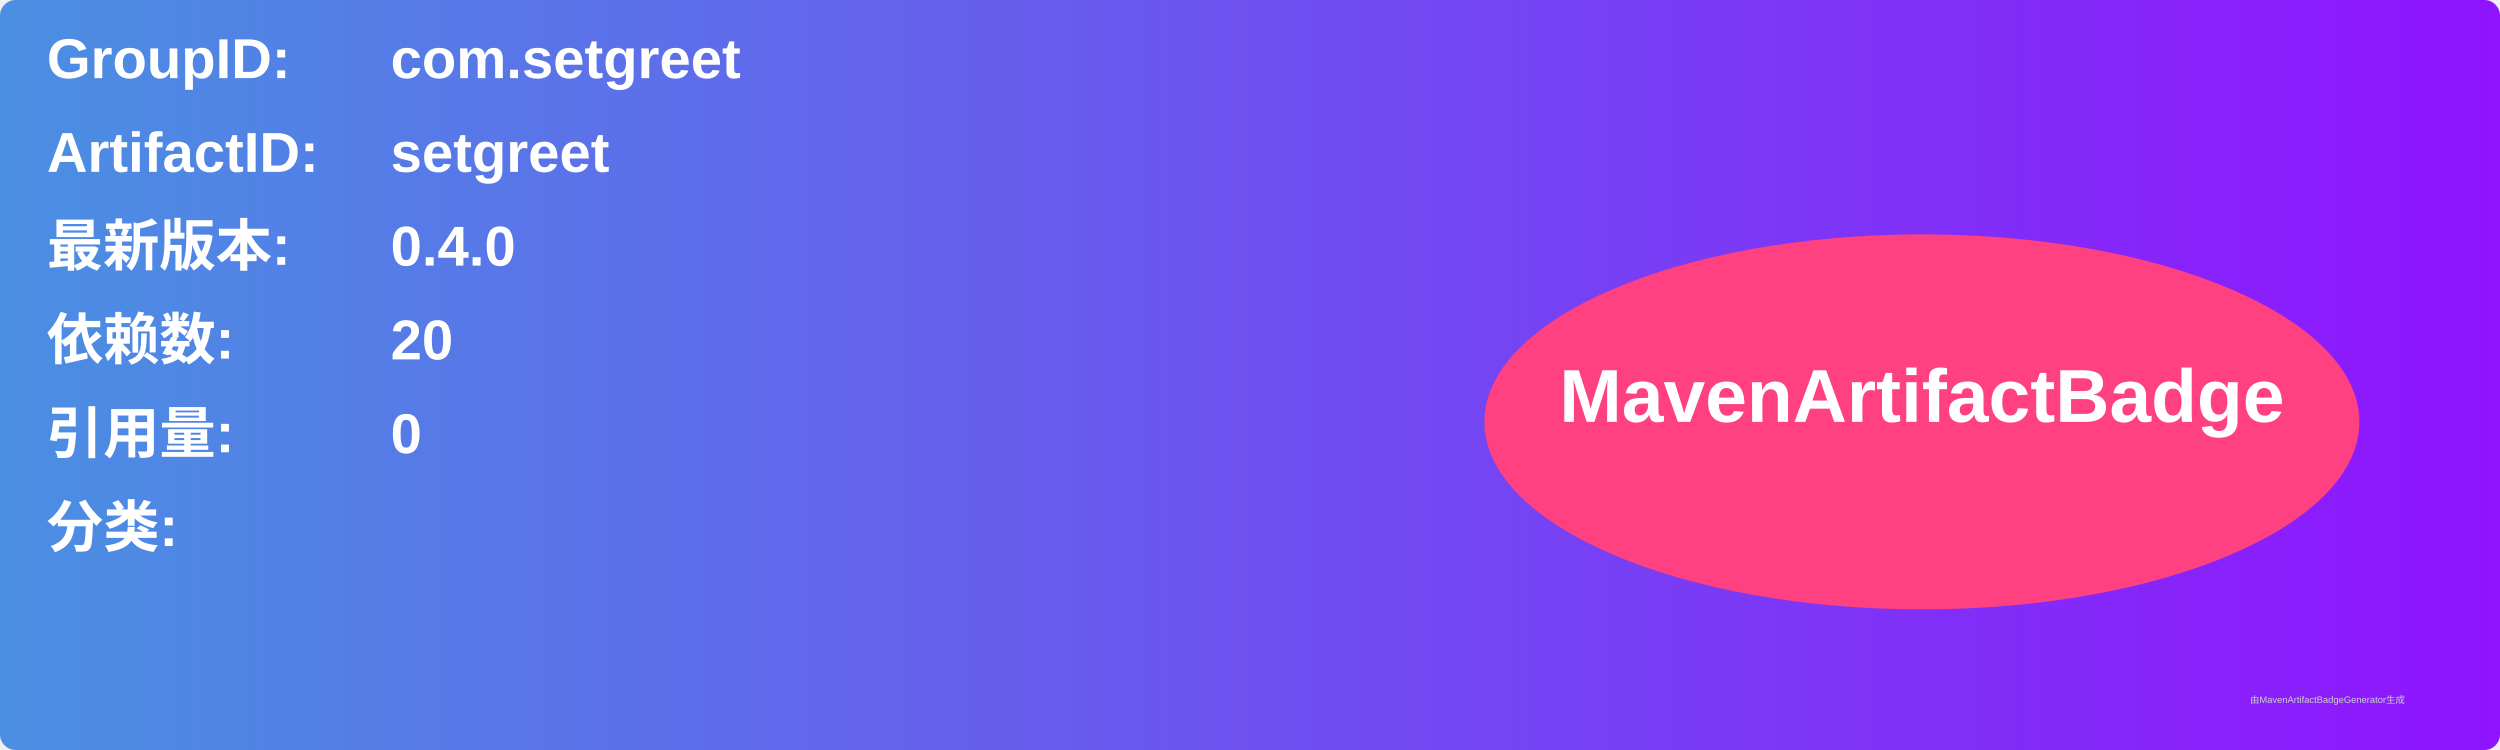
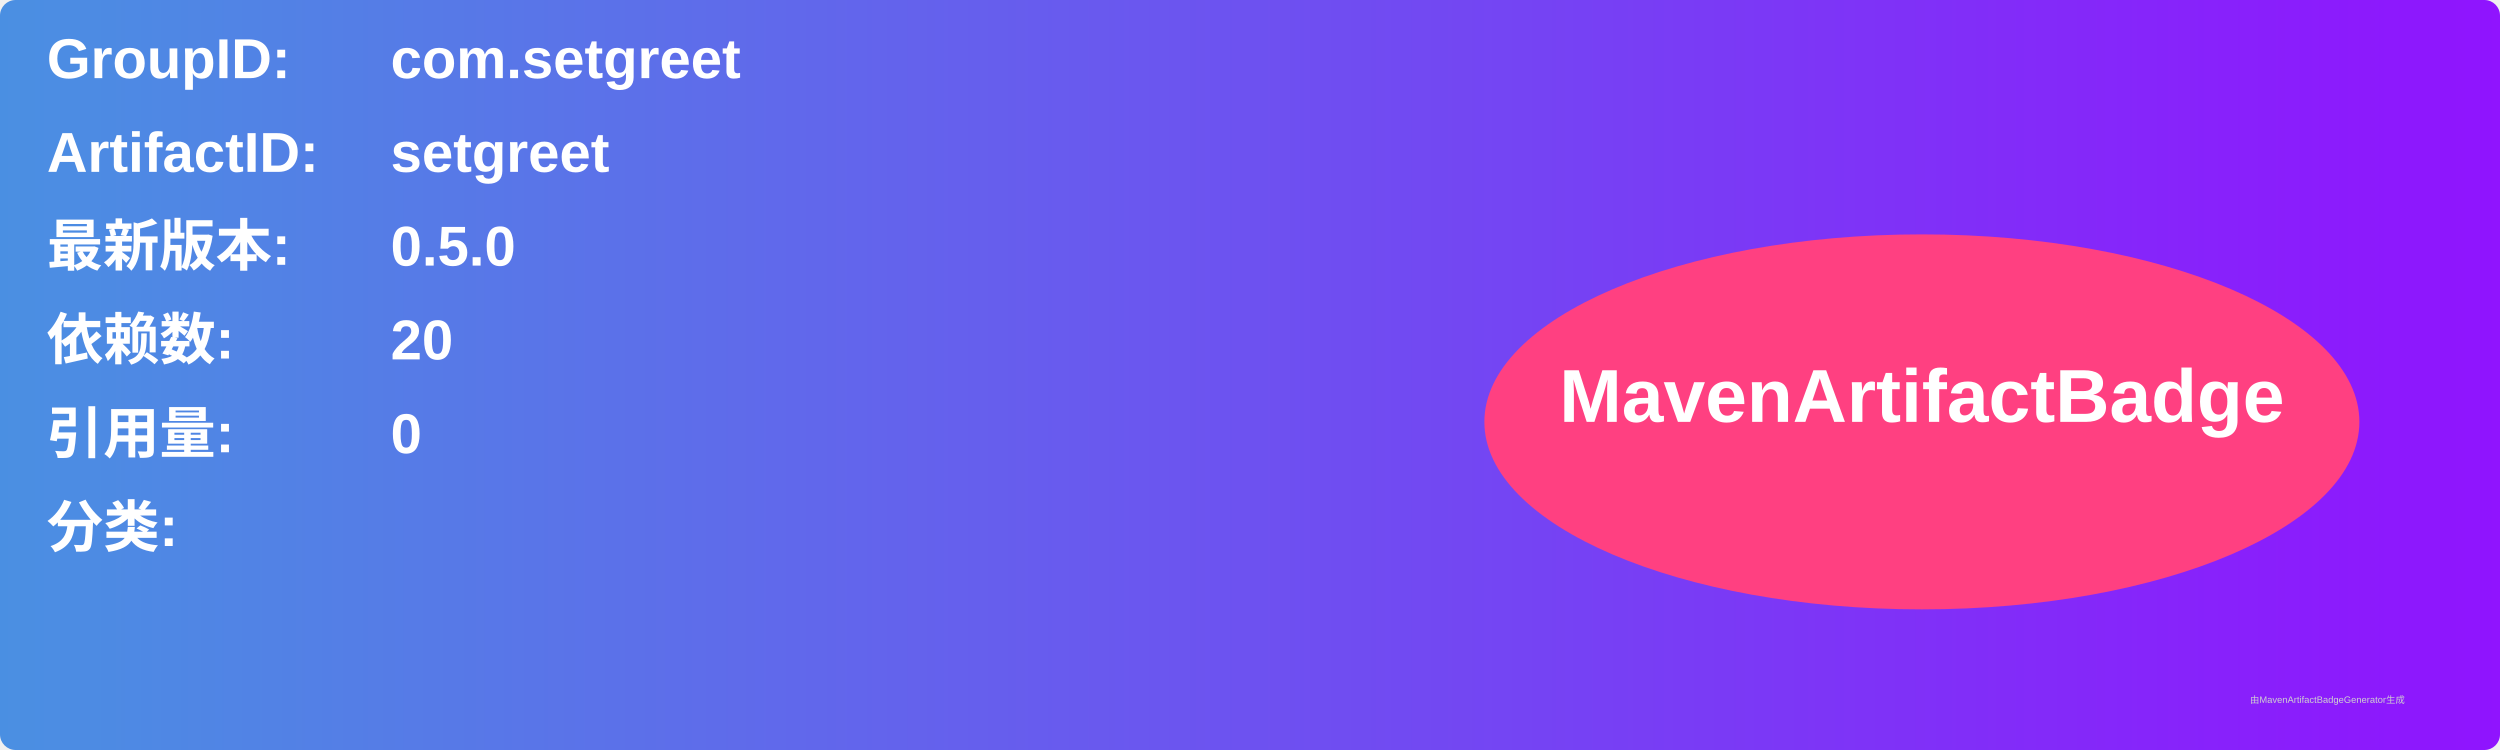
<svg xmlns="http://www.w3.org/2000/svg" width="800" height="240" viewBox="0 0 800 240">
  <linearGradient id="grad" x1="0%" y1="0%" x2="100%" y2="0%">
    <stop offset="0%" stop-color="#4a90e2" />
    <stop offset="100%" stop-color="#9013fe" />
  </linearGradient>
  <rect width="100%" height="100%" rx="5" ry="5" fill="url(#grad)" />
  <g transform="translate(15, 15)">
    <text x="0" y="10" font-family="Arial" font-size="18" fill="white" font-weight="bold" width="260">GroupID:</text>
    <text x="110" y="10" font-family="Arial" font-size="18" fill="white" font-weight="bold" width="460">com.setgreet</text>
    <text x="0" y="40" font-family="Arial" font-size="18" fill="white" font-weight="bold" width="260">ArtifactID:</text>
    <text x="110" y="40" font-family="Arial" font-size="18" fill="white" font-weight="bold" width="460">setgreet</text>
    <text x="0" y="70" font-family="Arial" font-size="18" fill="white" font-weight="bold">最新版本:</text>
    <text x="110" y="70" font-family="Arial" font-size="18" fill="white" font-weight="bold">
-       <tspan font-weight="bold">0.4.0</tspan>
+       <tspan font-weight="bold">0.5.0</tspan>
    </text>
    <text x="0" y="100" font-family="Arial" font-size="18" fill="white" font-weight="bold">依赖数: </text>
    <text x="110" y="100" font-family="Arial" font-size="18" fill="white">
      <tspan font-weight="bold">20</tspan>
    </text>
    <text x="0" y="130" font-family="Arial" font-size="18" fill="white" font-weight="bold">引用量: </text>
    <text x="110" y="130" font-family="Arial" font-size="18" fill="white">
      <tspan font-weight="bold">0</tspan>
    </text>
    <text x="0" y="160" font-family="Arial" font-size="18" fill="white" font-weight="bold">分类:</text>
    <text x="10" y="190" font-family="Arial" font-size="10" fill="white">
      <tspan font-weight="bold" />
    </text>
    <ellipse cx="600" cy="120" rx="140" ry="60" fill="#ff4081" />
    <text x="600" y="120" text-anchor="middle" font-family="Arial" font-size="24" fill="white" font-weight="bold">MavenArtifactBadge</text>
  </g>
  <text x="720" y="225" font-family="Arial" font-size="3" fill="#d0d0d0">由MavenArtifactBadgeGenerator生成</text>
</svg>
